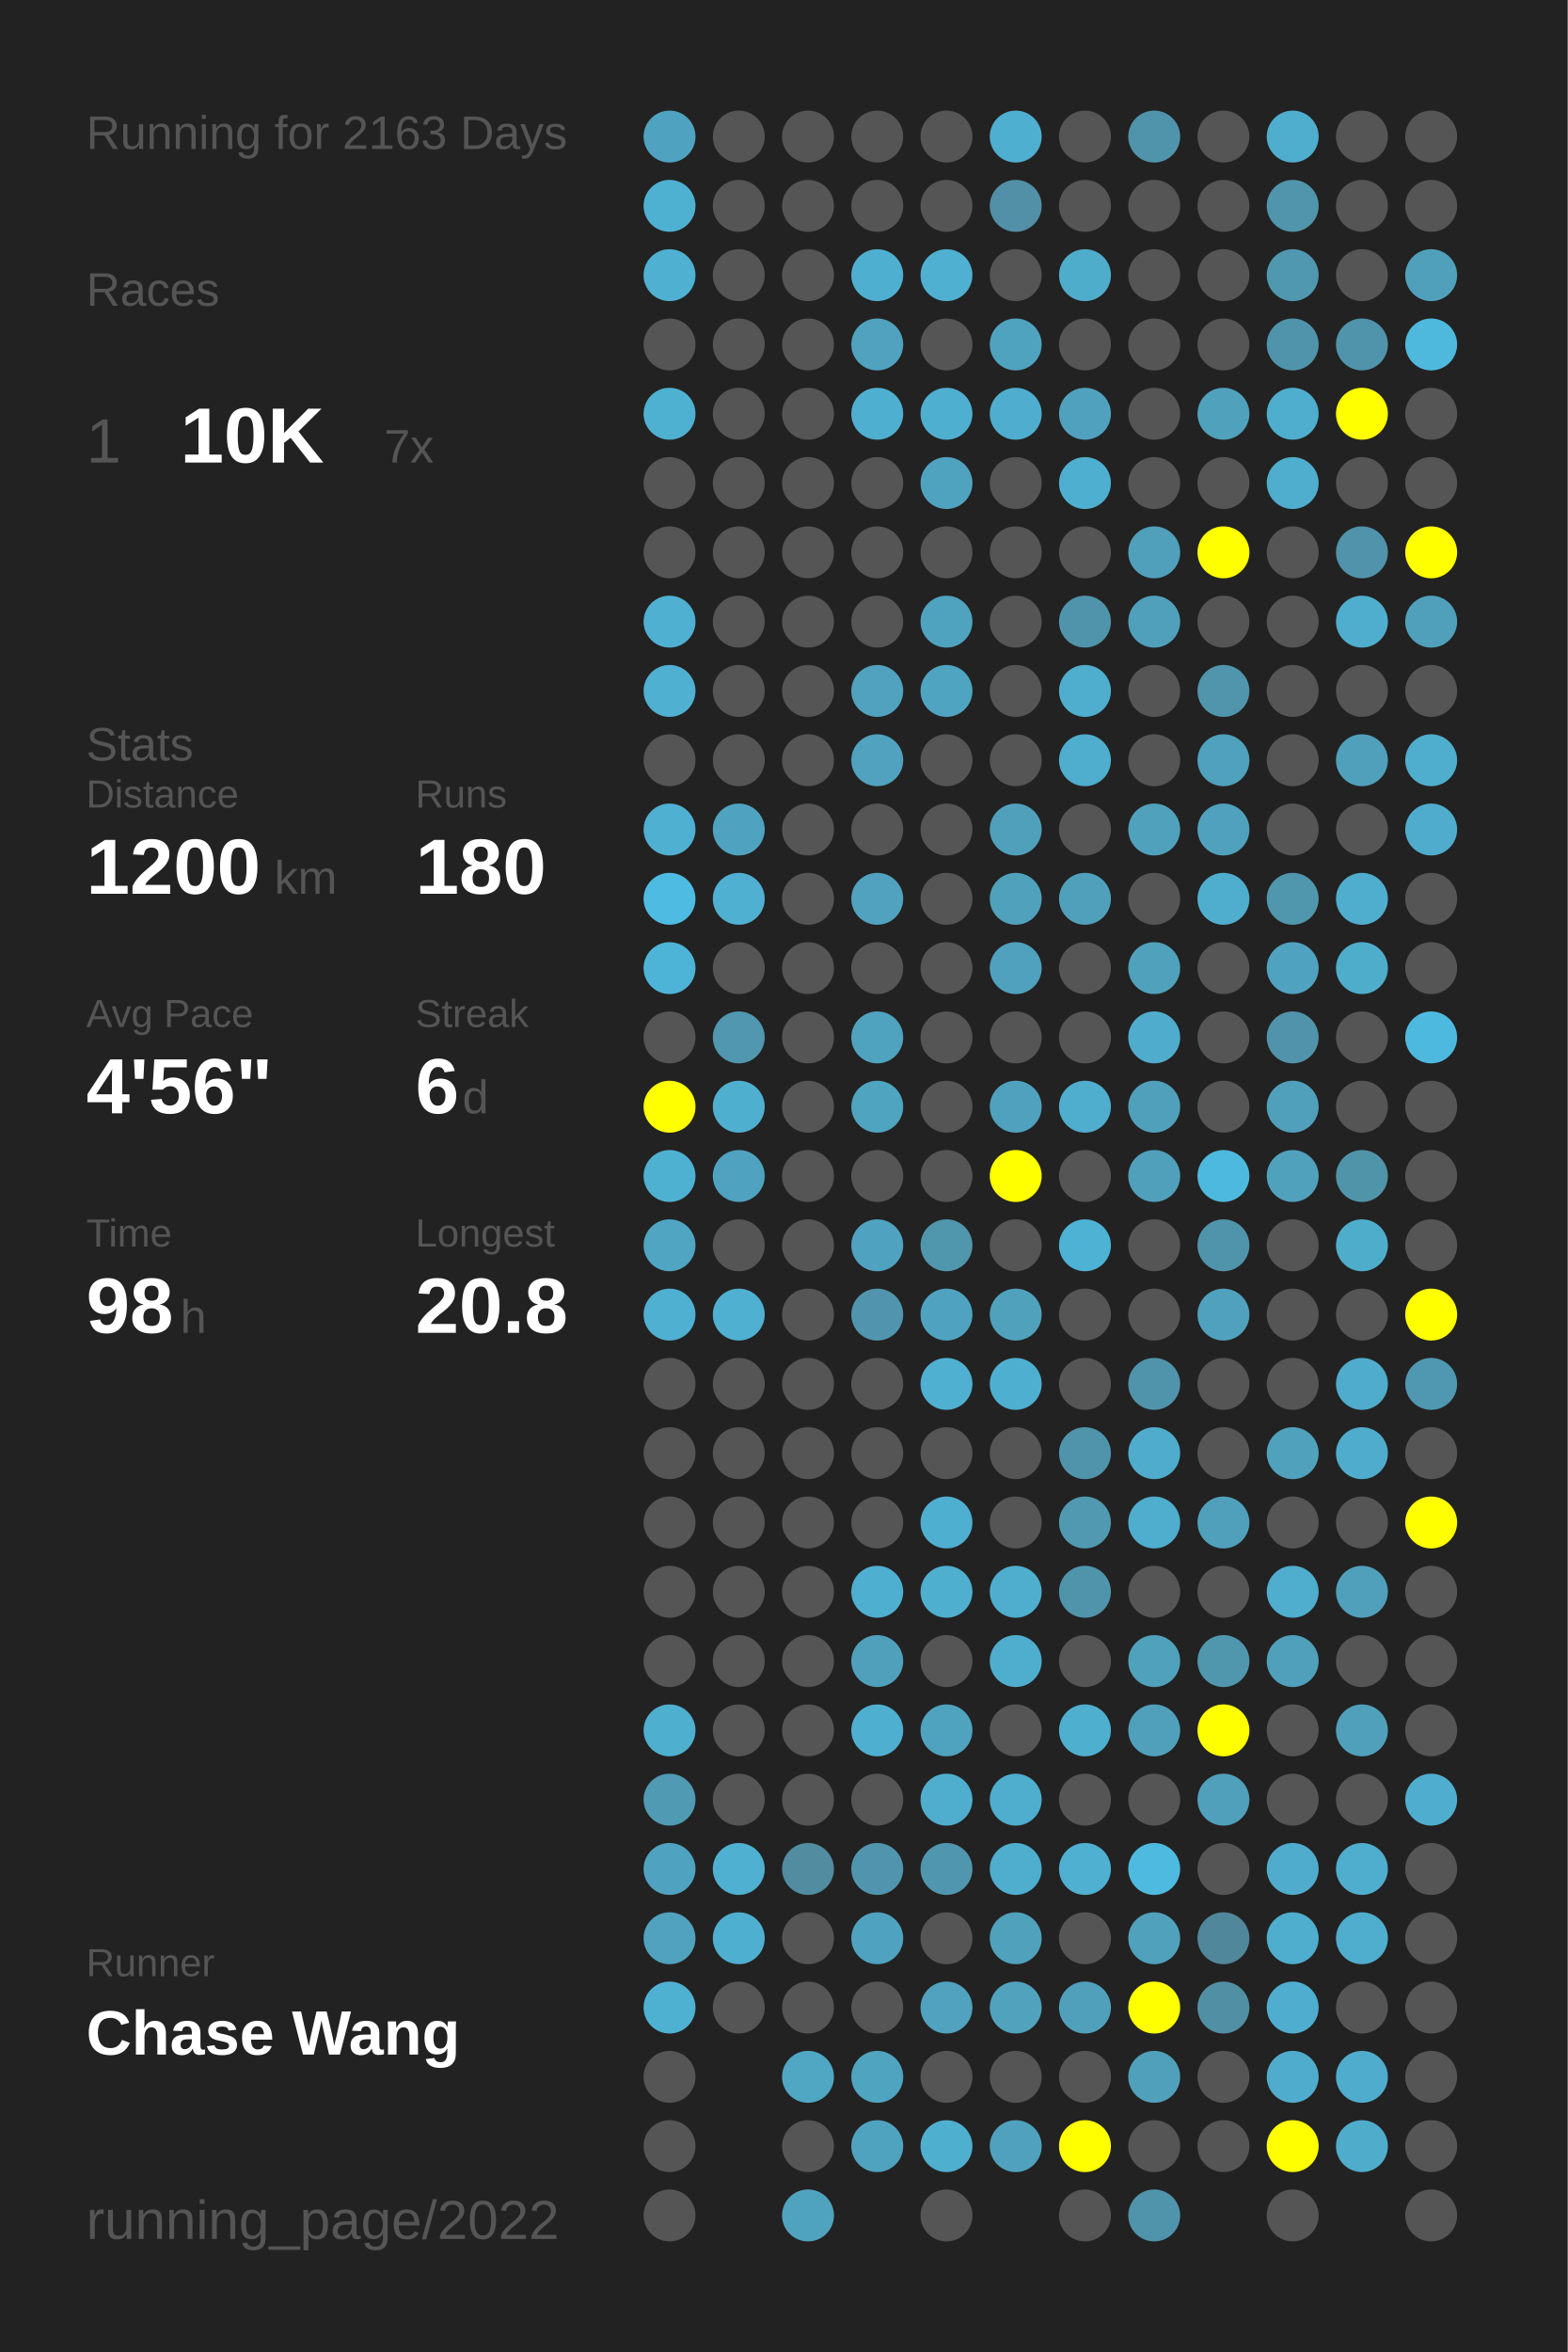
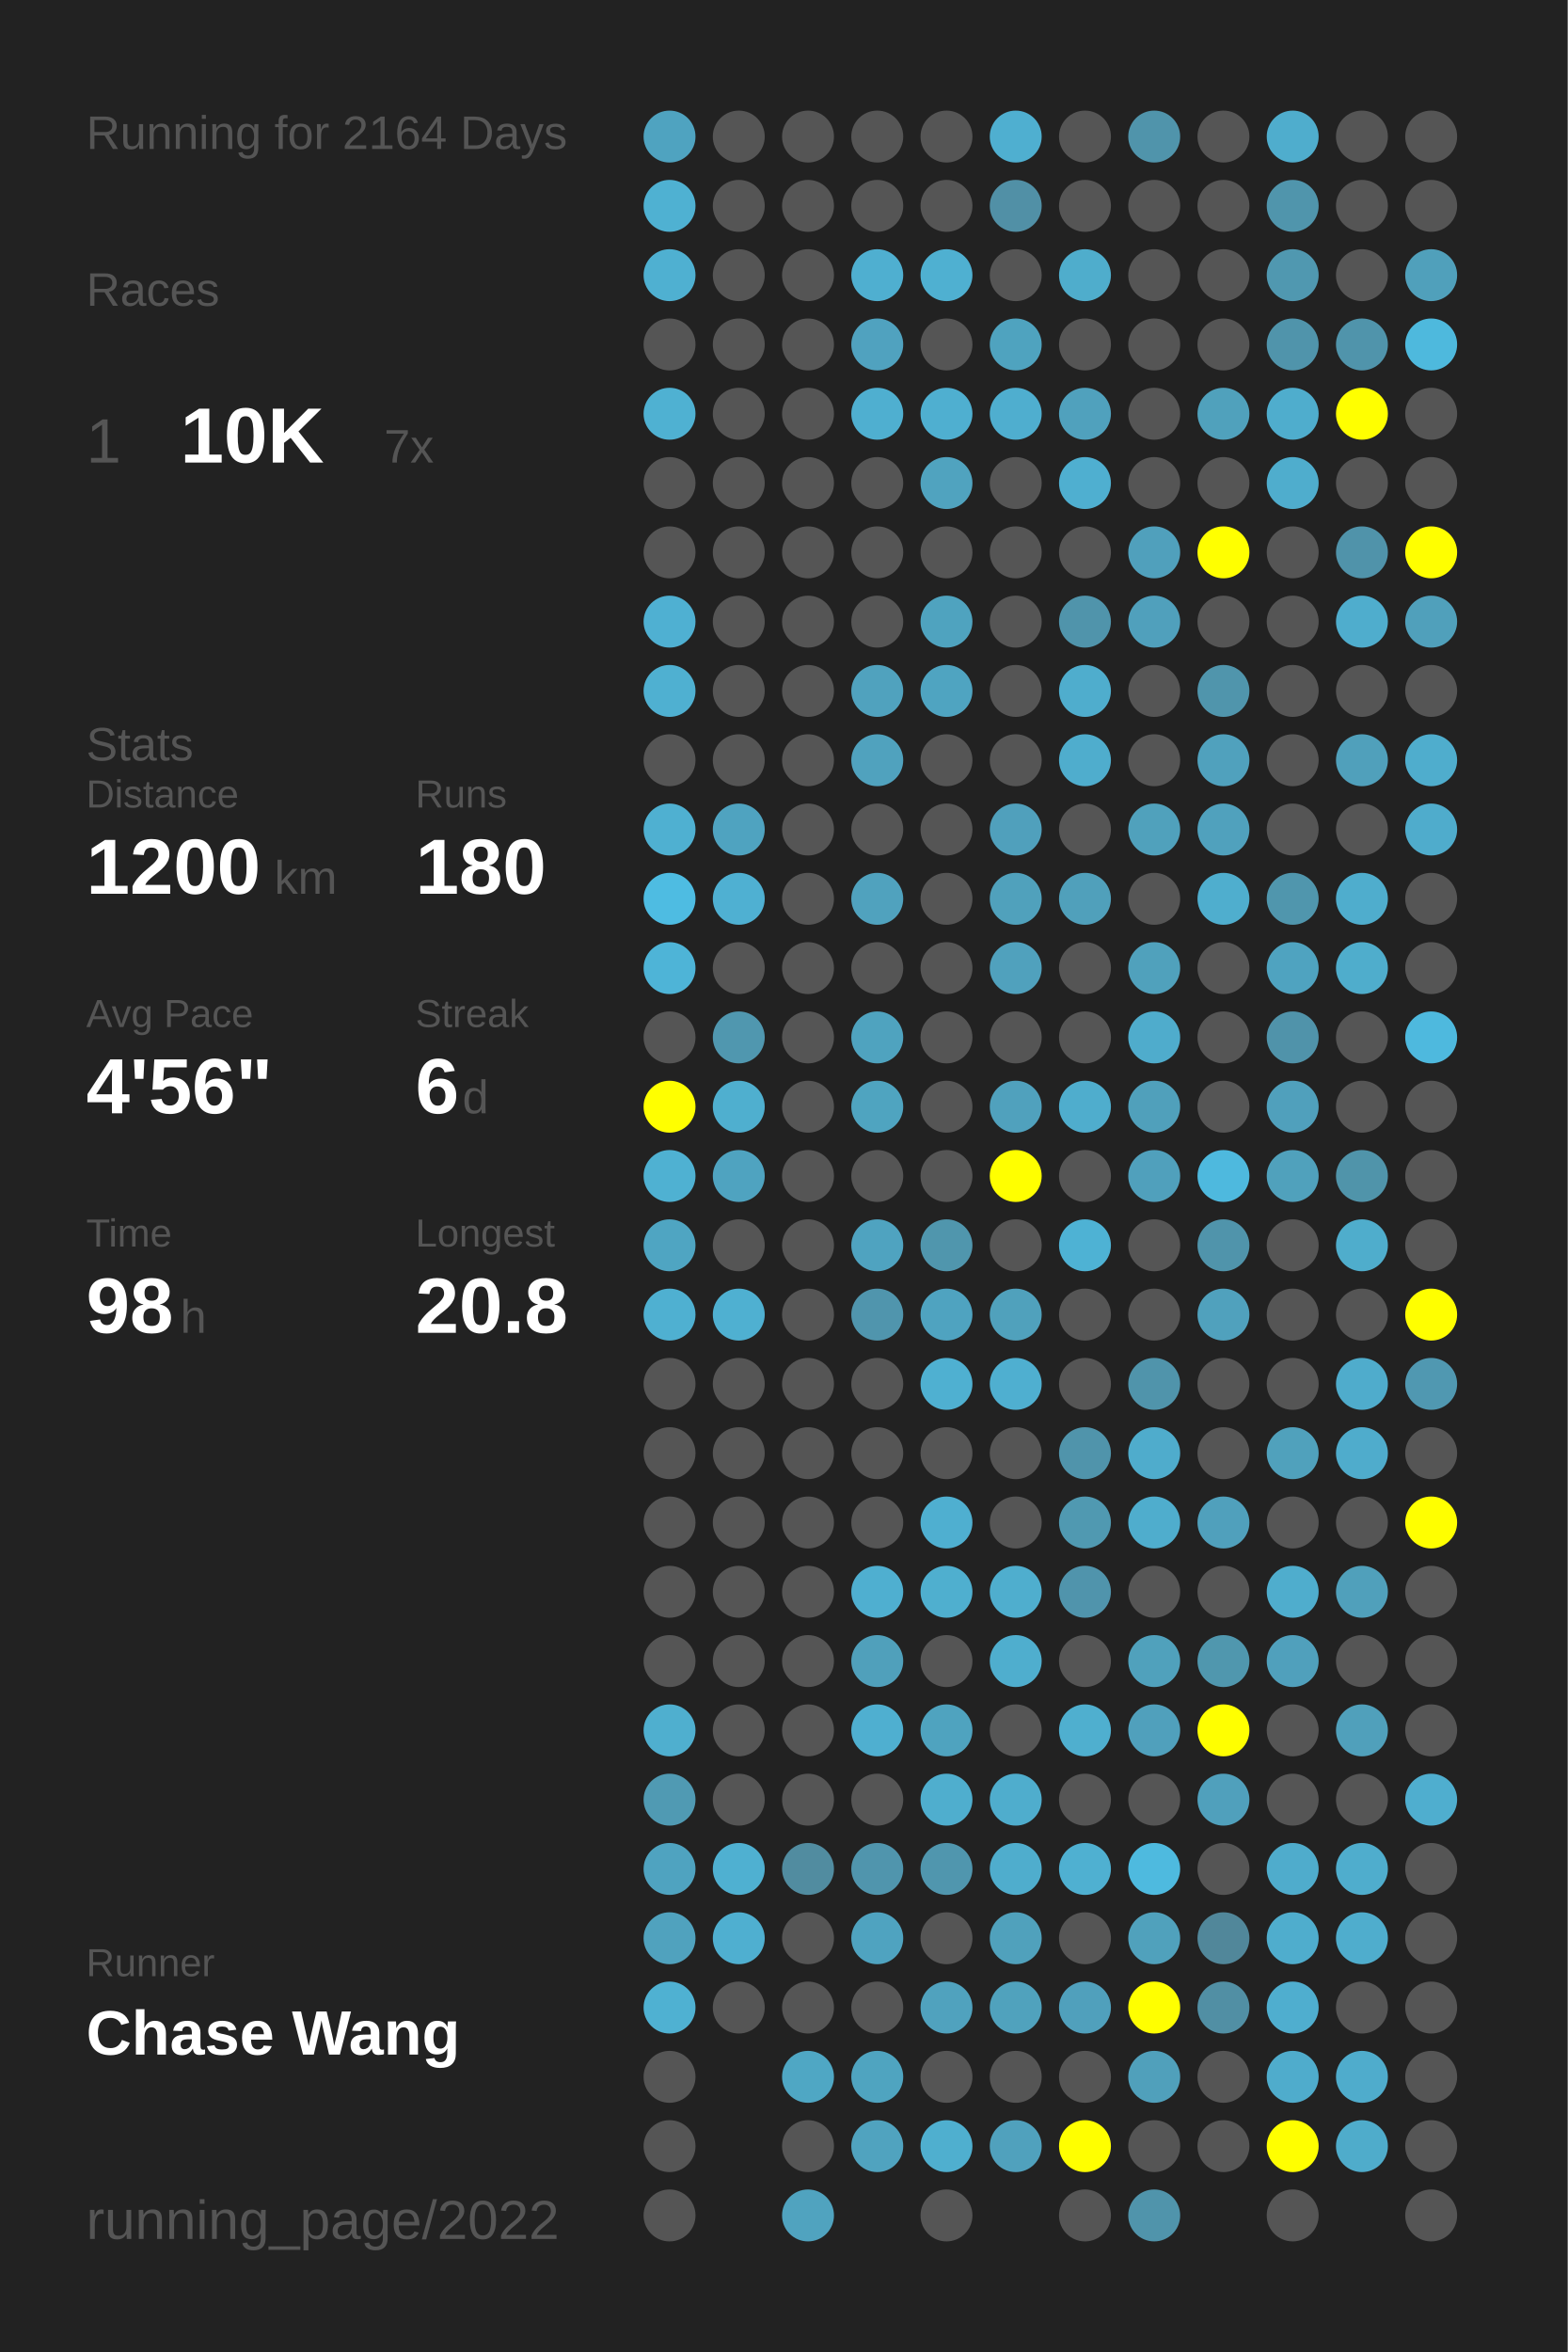
<svg xmlns="http://www.w3.org/2000/svg" baseProfile="full" height="300mm" version="1.1" viewBox="0,0,200,300" width="200mm">
  <defs />
  <rect fill="#222222" height="300" width="200" x="0" y="0" />
-   <text fill="#555555" style="font-size:6px; font-family:Arial;" x="11" y="19">Running for 2163 Days</text>
+   <text fill="#555555" style="font-size:6px; font-family:Arial;" x="11" y="19">Running for 2164 Days</text>
  <text fill="#555555" style="font-size:6px; font-family:Arial;" x="11" y="39">Races</text>
  <text fill="#555555" style="font-size:8px; font-family:Arial;" x="11" y="59">1</text>
  <text fill="#FFFFFF" style="font-size:10px; font-family:Arial; font-weight:bold;" x="23" y="59">10K</text>
  <text fill="#555555" style="font-size:6px; font-family:Arial;" x="49" y="59">7x</text>
  <text fill="#555555" style="font-size:6px; font-family:Arial;" x="11" y="97">Stats</text>
  <text fill="#555555" style="font-size:5px; font-family:Arial;" x="11" y="103">Distance</text>
  <text fill="#FFFFFF" style="font-size:10px; font-family:Arial; font-weight:bold;" x="11" y="114">1200</text>
  <text fill="#555555" style="font-size:6px; font-family:Arial;" x="35" y="114">km</text>
  <text fill="#555555" style="font-size:5px; font-family:Arial;" x="53" y="103">Runs</text>
  <text fill="#FFFFFF" style="font-size:10px; font-family:Arial; font-weight:bold;" x="53" y="114">180</text>
  <text fill="#555555" style="font-size:5px; font-family:Arial;" x="11" y="131">Avg Pace</text>
  <text fill="#FFFFFF" style="font-size:10px; font-family:Arial; font-weight:bold;" x="11" y="142">4'56"</text>
  <text fill="#555555" style="font-size:5px; font-family:Arial;" x="53" y="131">Streak</text>
  <text fill="#FFFFFF" style="font-size:10px; font-family:Arial; font-weight:bold;" x="53" y="142">6</text>
  <text fill="#555555" style="font-size:6px; font-family:Arial;" x="59" y="142">d</text>
  <text fill="#555555" style="font-size:5px; font-family:Arial;" x="11" y="159">Time</text>
  <text fill="#FFFFFF" style="font-size:10px; font-family:Arial; font-weight:bold;" x="11" y="170">98</text>
  <text fill="#555555" style="font-size:6px; font-family:Arial;" x="23" y="170">h</text>
  <text fill="#555555" style="font-size:5px; font-family:Arial;" x="53" y="159">Longest</text>
  <text fill="#FFFFFF" style="font-size:10px; font-family:Arial; font-weight:bold;" x="53" y="170">20.8</text>
  <text fill="#555555" style="font-size:5px; font-family:Arial;" x="11" y="252.065">Runner</text>
  <text fill="#FFFFFF" style="font-size:8px; font-family:Arial; font-weight:bold;" x="11" y="262.065">Chase Wang</text>
  <text fill="#555555" style="font-size:7px; font-family:Arial;" x="11" y="285.581">running_page/2022</text>
  <circle cx="85.417" cy="17.419" fill="#4fa3c0" r="3.312" />
  <circle cx="85.417" cy="26.258" fill="#4fb1d2" r="3.312" />
  <circle cx="85.417" cy="35.097" fill="#4fb0d1" r="3.312" />
  <circle cx="85.417" cy="43.935" fill="#555555" r="3.312" />
  <circle cx="85.417" cy="52.774" fill="#4fb1d2" r="3.312" />
  <circle cx="85.417" cy="61.613" fill="#555555" r="3.312" />
  <circle cx="85.417" cy="70.452" fill="#555555" r="3.312" />
  <circle cx="85.417" cy="79.29" fill="#4fb0d2" r="3.312" />
  <circle cx="85.417" cy="88.129" fill="#4fb0d1" r="3.312" />
  <circle cx="85.417" cy="96.968" fill="#555555" r="3.312" />
  <circle cx="85.417" cy="105.806" fill="#4fb0d1" r="3.312" />
  <circle cx="85.417" cy="114.645" fill="#4ebce2" r="3.312" />
  <circle cx="85.417" cy="123.484" fill="#4eb4d7" r="3.312" />
  <circle cx="85.417" cy="132.323" fill="#555555" r="3.312" />
  <circle cx="85.417" cy="141.161" fill="#FFFF00" r="3.312" />
  <circle cx="85.417" cy="150" fill="#4fb1d2" r="3.312" />
  <circle cx="85.417" cy="158.839" fill="#4fa5c2" r="3.312" />
  <circle cx="85.417" cy="167.677" fill="#4fb0d1" r="3.312" />
  <circle cx="85.417" cy="176.516" fill="#555555" r="3.312" />
  <circle cx="85.417" cy="185.355" fill="#555555" r="3.312" />
  <circle cx="85.417" cy="194.194" fill="#555555" r="3.312" />
  <circle cx="85.417" cy="203.032" fill="#555555" r="3.312" />
  <circle cx="85.417" cy="211.871" fill="#555555" r="3.312" />
  <circle cx="85.417" cy="220.71" fill="#4fafcf" r="3.312" />
  <circle cx="85.417" cy="229.548" fill="#509ab3" r="3.312" />
  <circle cx="85.417" cy="238.387" fill="#4fa3c0" r="3.312" />
  <circle cx="85.417" cy="247.226" fill="#50a2be" r="3.312" />
  <circle cx="85.417" cy="256.065" fill="#4fb1d2" r="3.312" />
  <circle cx="85.417" cy="264.903" fill="#555555" r="3.312" />
  <circle cx="85.417" cy="273.742" fill="#555555" r="3.312" />
  <circle cx="85.417" cy="282.581" fill="#555555" r="3.312" />
  <circle cx="94.25" cy="17.419" fill="#555555" r="3.312" />
  <circle cx="94.25" cy="26.258" fill="#555555" r="3.312" />
  <circle cx="94.25" cy="35.097" fill="#555555" r="3.312" />
  <circle cx="94.25" cy="43.935" fill="#555555" r="3.312" />
  <circle cx="94.25" cy="52.774" fill="#555555" r="3.312" />
  <circle cx="94.25" cy="61.613" fill="#555555" r="3.312" />
  <circle cx="94.25" cy="70.452" fill="#555555" r="3.312" />
  <circle cx="94.25" cy="79.29" fill="#555555" r="3.312" />
  <circle cx="94.25" cy="88.129" fill="#555555" r="3.312" />
  <circle cx="94.25" cy="96.968" fill="#555555" r="3.312" />
  <circle cx="94.25" cy="105.806" fill="#4fa3c0" r="3.312" />
  <circle cx="94.25" cy="114.645" fill="#4fb0d2" r="3.312" />
  <circle cx="94.25" cy="123.484" fill="#555555" r="3.312" />
  <circle cx="94.25" cy="132.323" fill="#5097af" r="3.312" />
  <circle cx="94.25" cy="141.161" fill="#4fafcf" r="3.312" />
  <circle cx="94.25" cy="150" fill="#4fa3c0" r="3.312" />
  <circle cx="94.25" cy="158.839" fill="#555555" r="3.312" />
  <circle cx="94.25" cy="167.677" fill="#4fb0d1" r="3.312" />
  <circle cx="94.25" cy="176.516" fill="#555555" r="3.312" />
  <circle cx="94.25" cy="185.355" fill="#555555" r="3.312" />
  <circle cx="94.25" cy="194.194" fill="#555555" r="3.312" />
  <circle cx="94.25" cy="203.032" fill="#555555" r="3.312" />
  <circle cx="94.25" cy="211.871" fill="#555555" r="3.312" />
  <circle cx="94.25" cy="220.71" fill="#555555" r="3.312" />
  <circle cx="94.25" cy="229.548" fill="#555555" r="3.312" />
  <circle cx="94.25" cy="238.387" fill="#4fb0d1" r="3.312" />
  <circle cx="94.25" cy="247.226" fill="#4fafd0" r="3.312" />
  <circle cx="94.25" cy="256.065" fill="#555555" r="3.312" />
  <circle cx="103.083" cy="17.419" fill="#555555" r="3.312" />
  <circle cx="103.083" cy="26.258" fill="#555555" r="3.312" />
  <circle cx="103.083" cy="35.097" fill="#555555" r="3.312" />
  <circle cx="103.083" cy="43.935" fill="#555555" r="3.312" />
  <circle cx="103.083" cy="52.774" fill="#555555" r="3.312" />
  <circle cx="103.083" cy="61.613" fill="#555555" r="3.312" />
  <circle cx="103.083" cy="70.452" fill="#555555" r="3.312" />
  <circle cx="103.083" cy="79.29" fill="#555555" r="3.312" />
  <circle cx="103.083" cy="88.129" fill="#555555" r="3.312" />
  <circle cx="103.083" cy="96.968" fill="#555555" r="3.312" />
  <circle cx="103.083" cy="105.806" fill="#555555" r="3.312" />
  <circle cx="103.083" cy="114.645" fill="#555555" r="3.312" />
  <circle cx="103.083" cy="123.484" fill="#555555" r="3.312" />
  <circle cx="103.083" cy="132.323" fill="#555555" r="3.312" />
  <circle cx="103.083" cy="141.161" fill="#555555" r="3.312" />
  <circle cx="103.083" cy="150" fill="#555555" r="3.312" />
  <circle cx="103.083" cy="158.839" fill="#555555" r="3.312" />
  <circle cx="103.083" cy="167.677" fill="#555555" r="3.312" />
  <circle cx="103.083" cy="176.516" fill="#555555" r="3.312" />
  <circle cx="103.083" cy="185.355" fill="#555555" r="3.312" />
  <circle cx="103.083" cy="194.194" fill="#555555" r="3.312" />
  <circle cx="103.083" cy="203.032" fill="#555555" r="3.312" />
  <circle cx="103.083" cy="211.871" fill="#555555" r="3.312" />
  <circle cx="103.083" cy="220.71" fill="#555555" r="3.312" />
  <circle cx="103.083" cy="229.548" fill="#555555" r="3.312" />
  <circle cx="103.083" cy="238.387" fill="#518ca0" r="3.312" />
  <circle cx="103.083" cy="247.226" fill="#555555" r="3.312" />
  <circle cx="103.083" cy="256.065" fill="#555555" r="3.312" />
  <circle cx="103.083" cy="264.903" fill="#4fa7c4" r="3.312" />
  <circle cx="103.083" cy="273.742" fill="#555555" r="3.312" />
  <circle cx="103.083" cy="282.581" fill="#50a3bf" r="3.312" />
  <circle cx="111.917" cy="17.419" fill="#555555" r="3.312" />
  <circle cx="111.917" cy="26.258" fill="#555555" r="3.312" />
  <circle cx="111.917" cy="35.097" fill="#4fafd0" r="3.312" />
  <circle cx="111.917" cy="43.935" fill="#50a2bf" r="3.312" />
  <circle cx="111.917" cy="52.774" fill="#4fafd0" r="3.312" />
  <circle cx="111.917" cy="61.613" fill="#555555" r="3.312" />
  <circle cx="111.917" cy="70.452" fill="#555555" r="3.312" />
  <circle cx="111.917" cy="79.29" fill="#555555" r="3.312" />
  <circle cx="111.917" cy="88.129" fill="#50a2be" r="3.312" />
  <circle cx="111.917" cy="96.968" fill="#50a2be" r="3.312" />
  <circle cx="111.917" cy="105.806" fill="#555555" r="3.312" />
  <circle cx="111.917" cy="114.645" fill="#50a2be" r="3.312" />
  <circle cx="111.917" cy="123.484" fill="#555555" r="3.312" />
  <circle cx="111.917" cy="132.323" fill="#4fa3bf" r="3.312" />
  <circle cx="111.917" cy="141.161" fill="#4fa4c0" r="3.312" />
  <circle cx="111.917" cy="150" fill="#555555" r="3.312" />
  <circle cx="111.917" cy="158.839" fill="#4fa3c0" r="3.312" />
  <circle cx="111.917" cy="167.677" fill="#5095ad" r="3.312" />
  <circle cx="111.917" cy="176.516" fill="#555555" r="3.312" />
  <circle cx="111.917" cy="185.355" fill="#555555" r="3.312" />
  <circle cx="111.917" cy="194.194" fill="#555555" r="3.312" />
  <circle cx="111.917" cy="203.032" fill="#4fafd0" r="3.312" />
  <circle cx="111.917" cy="211.871" fill="#50a0bb" r="3.312" />
  <circle cx="111.917" cy="220.71" fill="#4fafd0" r="3.312" />
  <circle cx="111.917" cy="229.548" fill="#555555" r="3.312" />
  <circle cx="111.917" cy="238.387" fill="#5095ad" r="3.312" />
  <circle cx="111.917" cy="247.226" fill="#4fa3c0" r="3.312" />
  <circle cx="111.917" cy="256.065" fill="#555555" r="3.312" />
  <circle cx="111.917" cy="264.903" fill="#4fa4c0" r="3.312" />
  <circle cx="111.917" cy="273.742" fill="#50a3bf" r="3.312" />
  <circle cx="120.75" cy="17.419" fill="#555555" r="3.312" />
  <circle cx="120.75" cy="26.258" fill="#555555" r="3.312" />
  <circle cx="120.75" cy="35.097" fill="#4fb0d1" r="3.312" />
  <circle cx="120.75" cy="43.935" fill="#555555" r="3.312" />
  <circle cx="120.75" cy="52.774" fill="#4fafd0" r="3.312" />
  <circle cx="120.75" cy="61.613" fill="#50a3bf" r="3.312" />
  <circle cx="120.75" cy="70.452" fill="#555555" r="3.312" />
  <circle cx="120.75" cy="79.29" fill="#4fa3bf" r="3.312" />
  <circle cx="120.75" cy="88.129" fill="#4fa4c1" r="3.312" />
  <circle cx="120.75" cy="96.968" fill="#555555" r="3.312" />
  <circle cx="120.75" cy="105.806" fill="#555555" r="3.312" />
  <circle cx="120.75" cy="114.645" fill="#555555" r="3.312" />
  <circle cx="120.75" cy="123.484" fill="#555555" r="3.312" />
  <circle cx="120.75" cy="132.323" fill="#555555" r="3.312" />
  <circle cx="120.75" cy="141.161" fill="#555555" r="3.312" />
  <circle cx="120.75" cy="150" fill="#555555" r="3.312" />
  <circle cx="120.75" cy="158.839" fill="#5096ad" r="3.312" />
  <circle cx="120.75" cy="167.677" fill="#4fa3c0" r="3.312" />
  <circle cx="120.75" cy="176.516" fill="#4fb0d1" r="3.312" />
  <circle cx="120.75" cy="185.355" fill="#555555" r="3.312" />
  <circle cx="120.75" cy="194.194" fill="#4fafd0" r="3.312" />
  <circle cx="120.75" cy="203.032" fill="#4fafcf" r="3.312" />
  <circle cx="120.75" cy="211.871" fill="#555555" r="3.312" />
  <circle cx="120.75" cy="220.71" fill="#4fa3bf" r="3.312" />
  <circle cx="120.75" cy="229.548" fill="#4faece" r="3.312" />
  <circle cx="120.75" cy="238.387" fill="#5096ae" r="3.312" />
  <circle cx="120.75" cy="247.226" fill="#555555" r="3.312" />
  <circle cx="120.75" cy="256.065" fill="#50a2be" r="3.312" />
  <circle cx="120.75" cy="264.903" fill="#555555" r="3.312" />
  <circle cx="120.75" cy="273.742" fill="#4fafcf" r="3.312" />
  <circle cx="120.75" cy="282.581" fill="#555555" r="3.312" />
  <circle cx="129.583" cy="17.419" fill="#4fafd0" r="3.312" />
  <circle cx="129.583" cy="26.258" fill="#5190a6" r="3.312" />
  <circle cx="129.583" cy="35.097" fill="#555555" r="3.312" />
  <circle cx="129.583" cy="43.935" fill="#4fa3bf" r="3.312" />
  <circle cx="129.583" cy="52.774" fill="#4faecf" r="3.312" />
  <circle cx="129.583" cy="61.613" fill="#555555" r="3.312" />
  <circle cx="129.583" cy="70.452" fill="#555555" r="3.312" />
  <circle cx="129.583" cy="79.29" fill="#555555" r="3.312" />
  <circle cx="129.583" cy="88.129" fill="#555555" r="3.312" />
  <circle cx="129.583" cy="96.968" fill="#555555" r="3.312" />
  <circle cx="129.583" cy="105.806" fill="#50a0bc" r="3.312" />
  <circle cx="129.583" cy="114.645" fill="#50a1bc" r="3.312" />
  <circle cx="129.583" cy="123.484" fill="#50a1bd" r="3.312" />
  <circle cx="129.583" cy="132.323" fill="#555555" r="3.312" />
  <circle cx="129.583" cy="141.161" fill="#50a1bd" r="3.312" />
  <circle cx="129.583" cy="150" fill="#FFFF00" r="3.312" />
  <circle cx="129.583" cy="158.839" fill="#555555" r="3.312" />
  <circle cx="129.583" cy="167.677" fill="#50a1bc" r="3.312" />
  <circle cx="129.583" cy="176.516" fill="#4fafd0" r="3.312" />
  <circle cx="129.583" cy="185.355" fill="#555555" r="3.312" />
  <circle cx="129.583" cy="194.194" fill="#555555" r="3.312" />
  <circle cx="129.583" cy="203.032" fill="#4faece" r="3.312" />
  <circle cx="129.583" cy="211.871" fill="#4faece" r="3.312" />
  <circle cx="129.583" cy="220.71" fill="#555555" r="3.312" />
  <circle cx="129.583" cy="229.548" fill="#4fadcd" r="3.312" />
  <circle cx="129.583" cy="238.387" fill="#4fadcd" r="3.312" />
  <circle cx="129.583" cy="247.226" fill="#50a1bc" r="3.312" />
  <circle cx="129.583" cy="256.065" fill="#50a2bd" r="3.312" />
  <circle cx="129.583" cy="264.903" fill="#555555" r="3.312" />
  <circle cx="129.583" cy="273.742" fill="#50a1bd" r="3.312" />
  <circle cx="138.417" cy="17.419" fill="#555555" r="3.312" />
  <circle cx="138.417" cy="26.258" fill="#555555" r="3.312" />
  <circle cx="138.417" cy="35.097" fill="#4fadcc" r="3.312" />
  <circle cx="138.417" cy="43.935" fill="#555555" r="3.312" />
  <circle cx="138.417" cy="52.774" fill="#50a1bd" r="3.312" />
  <circle cx="138.417" cy="61.613" fill="#4fafd0" r="3.312" />
  <circle cx="138.417" cy="70.452" fill="#555555" r="3.312" />
  <circle cx="138.417" cy="79.29" fill="#5094ab" r="3.312" />
  <circle cx="138.417" cy="88.129" fill="#4fadcd" r="3.312" />
  <circle cx="138.417" cy="96.968" fill="#4fadcd" r="3.312" />
  <circle cx="138.417" cy="105.806" fill="#555555" r="3.312" />
  <circle cx="138.417" cy="114.645" fill="#50a0bb" r="3.312" />
  <circle cx="138.417" cy="123.484" fill="#555555" r="3.312" />
  <circle cx="138.417" cy="132.323" fill="#555555" r="3.312" />
  <circle cx="138.417" cy="141.161" fill="#4fadcd" r="3.312" />
  <circle cx="138.417" cy="150" fill="#555555" r="3.312" />
  <circle cx="138.417" cy="158.839" fill="#4eb2d4" r="3.312" />
  <circle cx="138.417" cy="167.677" fill="#555555" r="3.312" />
  <circle cx="138.417" cy="176.516" fill="#555555" r="3.312" />
  <circle cx="138.417" cy="185.355" fill="#5094ab" r="3.312" />
  <circle cx="138.417" cy="194.194" fill="#5099b1" r="3.312" />
  <circle cx="138.417" cy="203.032" fill="#5094ac" r="3.312" />
  <circle cx="138.417" cy="211.871" fill="#555555" r="3.312" />
  <circle cx="138.417" cy="220.71" fill="#4fafcf" r="3.312" />
  <circle cx="138.417" cy="229.548" fill="#555555" r="3.312" />
  <circle cx="138.417" cy="238.387" fill="#4fb0d1" r="3.312" />
  <circle cx="138.417" cy="247.226" fill="#555555" r="3.312" />
  <circle cx="138.417" cy="256.065" fill="#50a0bc" r="3.312" />
  <circle cx="138.417" cy="264.903" fill="#555555" r="3.312" />
  <circle cx="138.417" cy="273.742" fill="#FFFF00" r="3.312" />
  <circle cx="138.417" cy="282.581" fill="#555555" r="3.312" />
  <circle cx="147.25" cy="17.419" fill="#5094ab" r="3.312" />
  <circle cx="147.25" cy="26.258" fill="#555555" r="3.312" />
  <circle cx="147.25" cy="35.097" fill="#555555" r="3.312" />
  <circle cx="147.25" cy="43.935" fill="#555555" r="3.312" />
  <circle cx="147.25" cy="52.774" fill="#555555" r="3.312" />
  <circle cx="147.25" cy="61.613" fill="#555555" r="3.312" />
  <circle cx="147.25" cy="70.452" fill="#50a0bc" r="3.312" />
  <circle cx="147.25" cy="79.29" fill="#50a0bc" r="3.312" />
  <circle cx="147.25" cy="88.129" fill="#555555" r="3.312" />
  <circle cx="147.25" cy="96.968" fill="#555555" r="3.312" />
  <circle cx="147.25" cy="105.806" fill="#50a1bc" r="3.312" />
  <circle cx="147.25" cy="114.645" fill="#555555" r="3.312" />
  <circle cx="147.25" cy="123.484" fill="#50a1bc" r="3.312" />
  <circle cx="147.25" cy="132.323" fill="#4faccc" r="3.312" />
  <circle cx="147.25" cy="141.161" fill="#50a0bb" r="3.312" />
  <circle cx="147.25" cy="150" fill="#50a0bc" r="3.312" />
  <circle cx="147.25" cy="158.839" fill="#555555" r="3.312" />
  <circle cx="147.25" cy="167.677" fill="#555555" r="3.312" />
  <circle cx="147.25" cy="176.516" fill="#5094ab" r="3.312" />
  <circle cx="147.25" cy="185.355" fill="#4faccc" r="3.312" />
  <circle cx="147.25" cy="194.194" fill="#4fadcd" r="3.312" />
  <circle cx="147.25" cy="203.032" fill="#555555" r="3.312" />
  <circle cx="147.25" cy="211.871" fill="#50a1bc" r="3.312" />
  <circle cx="147.25" cy="220.71" fill="#50a0bc" r="3.312" />
  <circle cx="147.25" cy="229.548" fill="#555555" r="3.312" />
  <circle cx="147.25" cy="238.387" fill="#4ebadf" r="3.312" />
  <circle cx="147.25" cy="247.226" fill="#50a1bc" r="3.312" />
  <circle cx="147.25" cy="256.065" fill="#FFFF00" r="3.312" />
  <circle cx="147.25" cy="264.903" fill="#50a0bb" r="3.312" />
  <circle cx="147.25" cy="273.742" fill="#555555" r="3.312" />
  <circle cx="147.25" cy="282.581" fill="#5094ab" r="3.312" />
  <circle cx="156.083" cy="17.419" fill="#555555" r="3.312" />
  <circle cx="156.083" cy="26.258" fill="#555555" r="3.312" />
  <circle cx="156.083" cy="35.097" fill="#555555" r="3.312" />
  <circle cx="156.083" cy="43.935" fill="#555555" r="3.312" />
  <circle cx="156.083" cy="52.774" fill="#50a1bc" r="3.312" />
  <circle cx="156.083" cy="61.613" fill="#555555" r="3.312" />
  <circle cx="156.083" cy="70.452" fill="#FFFF00" r="3.312" />
  <circle cx="156.083" cy="79.29" fill="#555555" r="3.312" />
  <circle cx="156.083" cy="88.129" fill="#5095ac" r="3.312" />
  <circle cx="156.083" cy="96.968" fill="#50a1bd" r="3.312" />
  <circle cx="156.083" cy="105.806" fill="#50a1bd" r="3.312" />
  <circle cx="156.083" cy="114.645" fill="#4faece" r="3.312" />
  <circle cx="156.083" cy="123.484" fill="#555555" r="3.312" />
  <circle cx="156.083" cy="132.323" fill="#555555" r="3.312" />
  <circle cx="156.083" cy="141.161" fill="#555555" r="3.312" />
  <circle cx="156.083" cy="150" fill="#4eb9de" r="3.312" />
  <circle cx="156.083" cy="158.839" fill="#5094ab" r="3.312" />
  <circle cx="156.083" cy="167.677" fill="#50a1bd" r="3.312" />
  <circle cx="156.083" cy="176.516" fill="#555555" r="3.312" />
  <circle cx="156.083" cy="185.355" fill="#555555" r="3.312" />
  <circle cx="156.083" cy="194.194" fill="#50a0bc" r="3.312" />
  <circle cx="156.083" cy="203.032" fill="#555555" r="3.312" />
  <circle cx="156.083" cy="211.871" fill="#5097ae" r="3.312" />
  <circle cx="156.083" cy="220.71" fill="#FFFF00" r="3.312" />
  <circle cx="156.083" cy="229.548" fill="#50a0bc" r="3.312" />
  <circle cx="156.083" cy="238.387" fill="#555555" r="3.312" />
  <circle cx="156.083" cy="247.226" fill="#51879a" r="3.312" />
  <circle cx="156.083" cy="256.065" fill="#518fa4" r="3.312" />
  <circle cx="156.083" cy="264.903" fill="#555555" r="3.312" />
  <circle cx="156.083" cy="273.742" fill="#555555" r="3.312" />
  <circle cx="164.917" cy="17.419" fill="#4fadcd" r="3.312" />
  <circle cx="164.917" cy="26.258" fill="#5095ac" r="3.312" />
  <circle cx="164.917" cy="35.097" fill="#5098b0" r="3.312" />
  <circle cx="164.917" cy="43.935" fill="#5094ab" r="3.312" />
  <circle cx="164.917" cy="52.774" fill="#4fadcd" r="3.312" />
  <circle cx="164.917" cy="61.613" fill="#4fadcd" r="3.312" />
  <circle cx="164.917" cy="70.452" fill="#555555" r="3.312" />
  <circle cx="164.917" cy="79.29" fill="#555555" r="3.312" />
  <circle cx="164.917" cy="88.129" fill="#555555" r="3.312" />
  <circle cx="164.917" cy="96.968" fill="#555555" r="3.312" />
  <circle cx="164.917" cy="105.806" fill="#555555" r="3.312" />
  <circle cx="164.917" cy="114.645" fill="#5096ad" r="3.312" />
  <circle cx="164.917" cy="123.484" fill="#4fa3c0" r="3.312" />
  <circle cx="164.917" cy="132.323" fill="#5093aa" r="3.312" />
  <circle cx="164.917" cy="141.161" fill="#50a0bc" r="3.312" />
  <circle cx="164.917" cy="150" fill="#50a1bc" r="3.312" />
  <circle cx="164.917" cy="158.839" fill="#555555" r="3.312" />
  <circle cx="164.917" cy="167.677" fill="#555555" r="3.312" />
  <circle cx="164.917" cy="176.516" fill="#555555" r="3.312" />
  <circle cx="164.917" cy="185.355" fill="#50a1bc" r="3.312" />
  <circle cx="164.917" cy="194.194" fill="#555555" r="3.312" />
  <circle cx="164.917" cy="203.032" fill="#4fadcd" r="3.312" />
  <circle cx="164.917" cy="211.871" fill="#50a0bc" r="3.312" />
  <circle cx="164.917" cy="220.71" fill="#555555" r="3.312" />
  <circle cx="164.917" cy="229.548" fill="#555555" r="3.312" />
  <circle cx="164.917" cy="238.387" fill="#4faccc" r="3.312" />
  <circle cx="164.917" cy="247.226" fill="#4fadcd" r="3.312" />
  <circle cx="164.917" cy="256.065" fill="#4faecf" r="3.312" />
  <circle cx="164.917" cy="264.903" fill="#4faccc" r="3.312" />
  <circle cx="164.917" cy="273.742" fill="#FFFF00" r="3.312" />
  <circle cx="164.917" cy="282.581" fill="#555555" r="3.312" />
  <circle cx="173.75" cy="17.419" fill="#555555" r="3.312" />
  <circle cx="173.75" cy="26.258" fill="#555555" r="3.312" />
  <circle cx="173.75" cy="35.097" fill="#555555" r="3.312" />
  <circle cx="173.75" cy="43.935" fill="#5094ab" r="3.312" />
  <circle cx="173.75" cy="52.774" fill="#FFFF00" r="3.312" />
  <circle cx="173.75" cy="61.613" fill="#555555" r="3.312" />
  <circle cx="173.75" cy="70.452" fill="#5093aa" r="3.312" />
  <circle cx="173.75" cy="79.29" fill="#4fadcd" r="3.312" />
  <circle cx="173.75" cy="88.129" fill="#555555" r="3.312" />
  <circle cx="173.75" cy="96.968" fill="#50a0bb" r="3.312" />
  <circle cx="173.75" cy="105.806" fill="#555555" r="3.312" />
  <circle cx="173.75" cy="114.645" fill="#4fadcd" r="3.312" />
  <circle cx="173.75" cy="123.484" fill="#4fadcc" r="3.312" />
  <circle cx="173.75" cy="132.323" fill="#555555" r="3.312" />
  <circle cx="173.75" cy="141.161" fill="#555555" r="3.312" />
  <circle cx="173.75" cy="150" fill="#5094aa" r="3.312" />
  <circle cx="173.75" cy="158.839" fill="#4fadcc" r="3.312" />
  <circle cx="173.75" cy="167.677" fill="#555555" r="3.312" />
  <circle cx="173.75" cy="176.516" fill="#4faccc" r="3.312" />
  <circle cx="173.75" cy="185.355" fill="#4faccc" r="3.312" />
  <circle cx="173.75" cy="194.194" fill="#555555" r="3.312" />
  <circle cx="173.75" cy="203.032" fill="#50a0bb" r="3.312" />
  <circle cx="173.75" cy="211.871" fill="#555555" r="3.312" />
  <circle cx="173.75" cy="220.71" fill="#50a0bb" r="3.312" />
  <circle cx="173.75" cy="229.548" fill="#555555" r="3.312" />
  <circle cx="173.75" cy="238.387" fill="#4fadcd" r="3.312" />
  <circle cx="173.75" cy="247.226" fill="#4fadcd" r="3.312" />
  <circle cx="173.75" cy="256.065" fill="#555555" r="3.312" />
  <circle cx="173.75" cy="264.903" fill="#4faccc" r="3.312" />
  <circle cx="173.75" cy="273.742" fill="#4faccb" r="3.312" />
  <circle cx="182.583" cy="17.419" fill="#555555" r="3.312" />
  <circle cx="182.583" cy="26.258" fill="#555555" r="3.312" />
  <circle cx="182.583" cy="35.097" fill="#50a0bb" r="3.312" />
  <circle cx="182.583" cy="43.935" fill="#4eb9dd" r="3.312" />
  <circle cx="182.583" cy="52.774" fill="#555555" r="3.312" />
  <circle cx="182.583" cy="61.613" fill="#555555" r="3.312" />
  <circle cx="182.583" cy="70.452" fill="#FFFF00" r="3.312" />
  <circle cx="182.583" cy="79.29" fill="#50a0bb" r="3.312" />
  <circle cx="182.583" cy="88.129" fill="#555555" r="3.312" />
  <circle cx="182.583" cy="96.968" fill="#4fadcd" r="3.312" />
  <circle cx="182.583" cy="105.806" fill="#4faccc" r="3.312" />
  <circle cx="182.583" cy="114.645" fill="#555555" r="3.312" />
  <circle cx="182.583" cy="123.484" fill="#555555" r="3.312" />
  <circle cx="182.583" cy="132.323" fill="#4eb9de" r="3.312" />
  <circle cx="182.583" cy="141.161" fill="#555555" r="3.312" />
  <circle cx="182.583" cy="150" fill="#555555" r="3.312" />
  <circle cx="182.583" cy="158.839" fill="#555555" r="3.312" />
  <circle cx="182.583" cy="167.677" fill="#FFFF00" r="3.312" />
  <circle cx="182.583" cy="176.516" fill="#5098b1" r="3.312" />
  <circle cx="182.583" cy="185.355" fill="#555555" r="3.312" />
  <circle cx="182.583" cy="194.194" fill="#FFFF00" r="3.312" />
  <circle cx="182.583" cy="203.032" fill="#555555" r="3.312" />
  <circle cx="182.583" cy="211.871" fill="#555555" r="3.312" />
  <circle cx="182.583" cy="220.71" fill="#555555" r="3.312" />
  <circle cx="182.583" cy="229.548" fill="#4faecf" r="3.312" />
  <circle cx="182.583" cy="238.387" fill="#555555" r="3.312" />
  <circle cx="182.583" cy="247.226" fill="#555555" r="3.312" />
  <circle cx="182.583" cy="256.065" fill="#555555" r="3.312" />
  <circle cx="182.583" cy="264.903" fill="#555555" r="3.312" />
  <circle cx="182.583" cy="273.742" fill="#555555" r="3.312" />
  <circle cx="182.583" cy="282.581" fill="#555555" r="3.312" />
</svg>
